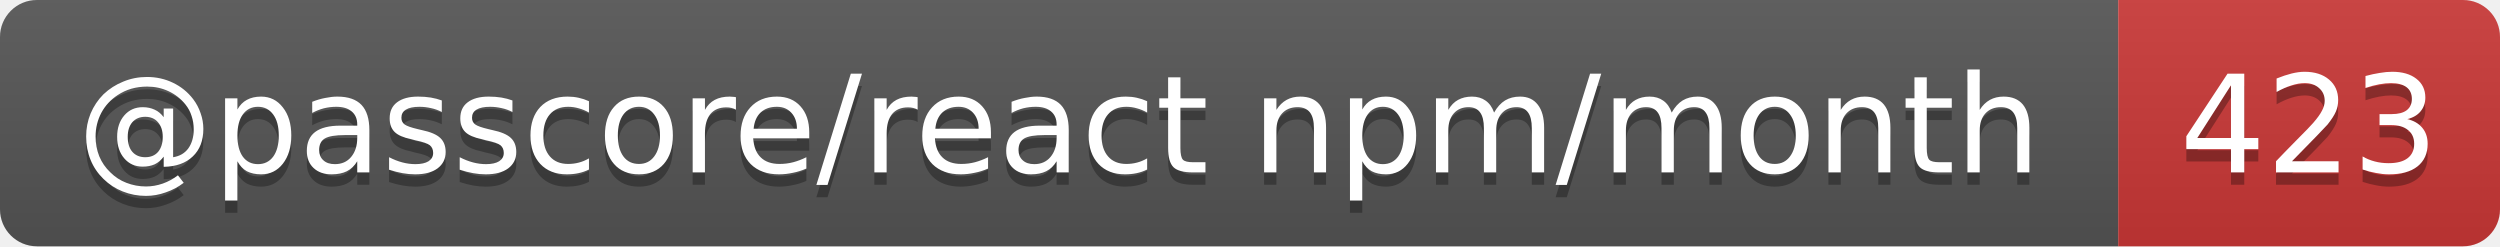
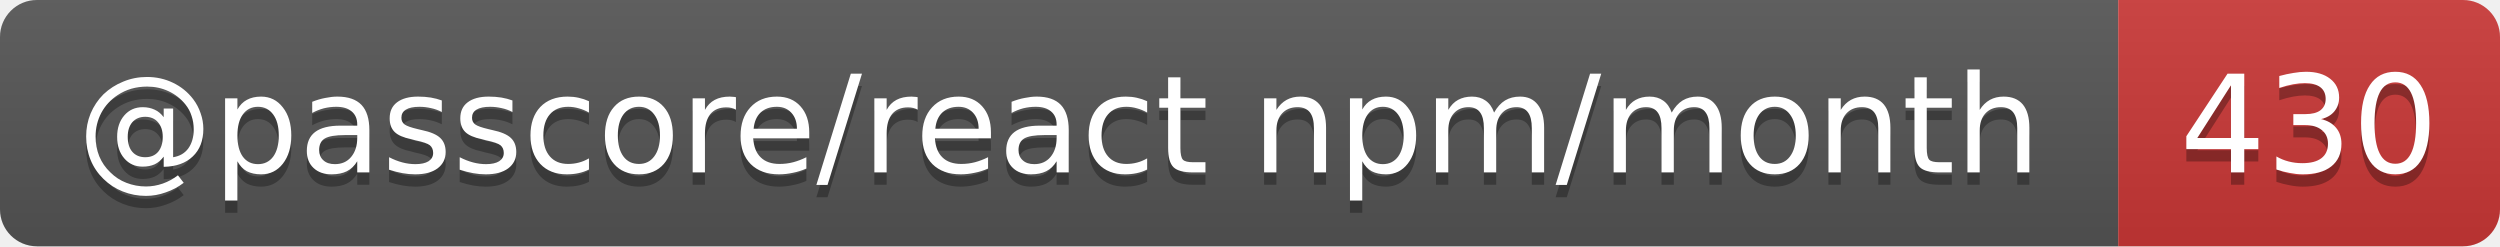
- <svg xmlns="http://www.w3.org/2000/svg" width="203" height="20" role="img" aria-label="@passcore/react npm/month: 423">
+ <svg xmlns="http://www.w3.org/2000/svg" width="203" height="20" role="img" aria-label="@passcore/react npm/month: 430">
  <linearGradient id="s" x2="0" y2="100%">
    <stop offset="0" stop-color="#bbb" stop-opacity=".1" />
    <stop offset="1" stop-opacity=".1" />
  </linearGradient>
  <clipPath id="r">
    <rect width="203" height="20" rx="3" fill="#fff" />
  </clipPath>
  <g clip-path="url(#r)">
    <rect width="172" height="20" fill="#555" />
    <rect x="172" width="31" height="20" fill="#cb3837" />
    <rect width="203" height="20" fill="url(#s)" />
  </g>
  <g fill="#fff" text-anchor="middle" font-family="Verdana,Geneva,DejaVu Sans,sans-serif" text-rendering="geometricPrecision" font-size="11">
    <text aria-hidden="true" x="86" y="15" fill="#010101" fill-opacity=".3" textLength="161.9">@passcore/react npm/month</text>
-     <text aria-hidden="true" x="187.5" y="15" fill="#010101" fill-opacity=".3" textLength="21">423</text>
+     <text aria-hidden="true" x="187.5" y="15" fill="#010101" fill-opacity=".3" textLength="21">430</text>
    <text x="86" y="14" textLength="161.9">@passcore/react npm/month</text>
-     <text x="187.5" y="14" textLength="21">423</text>
+     <text x="187.5" y="14" textLength="21">430</text>
  </g>
</svg>
